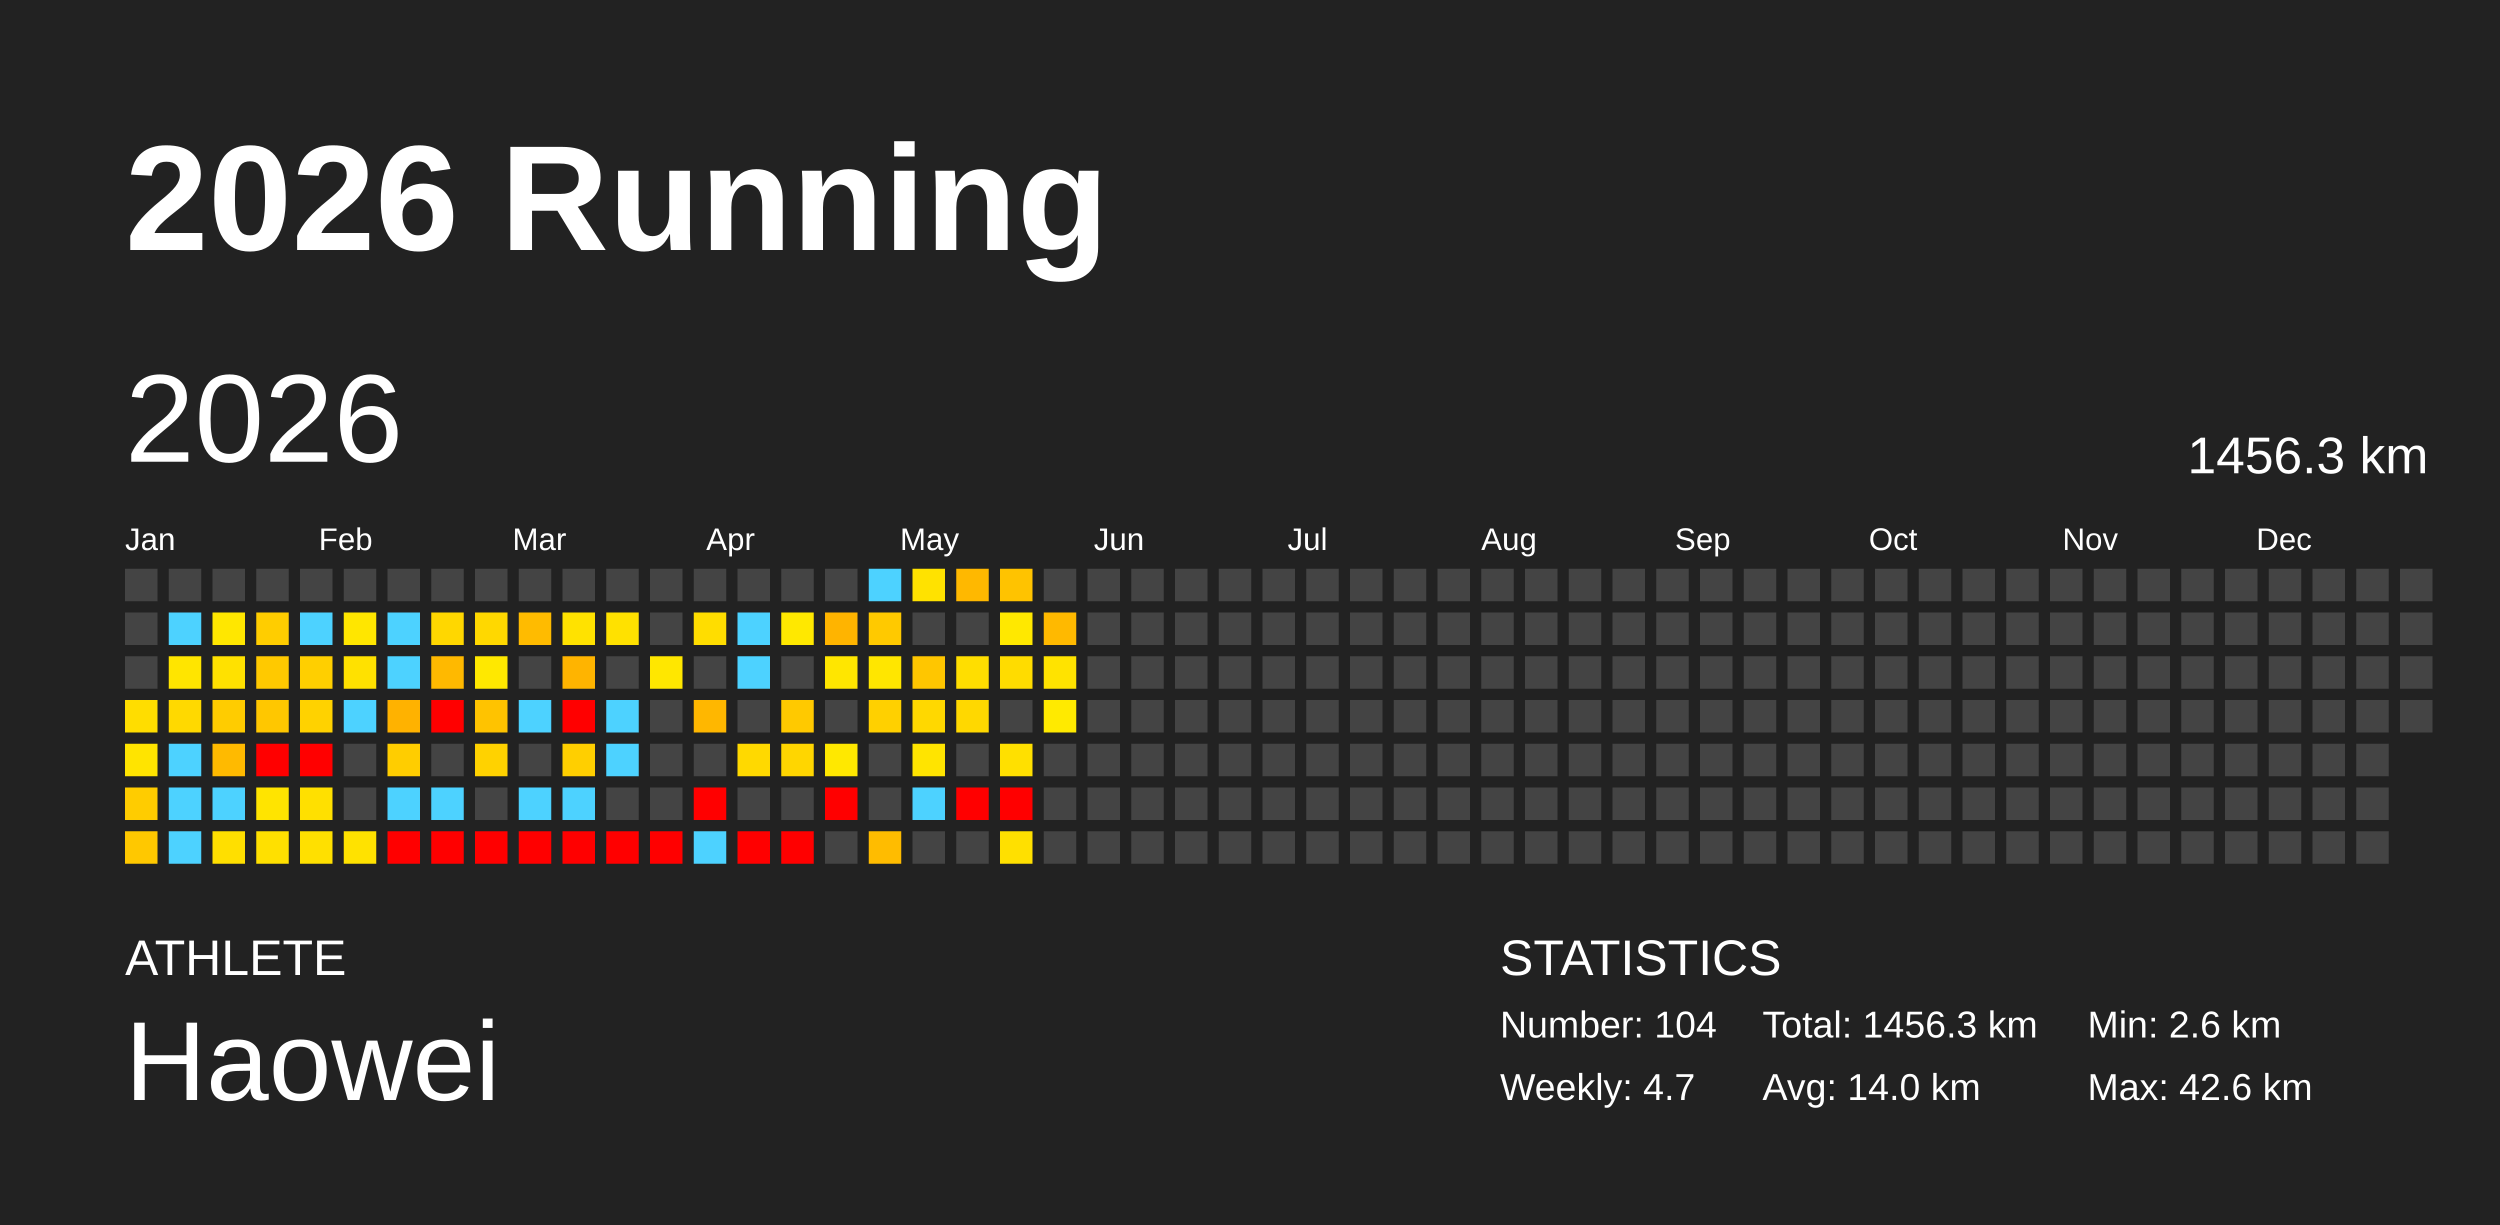
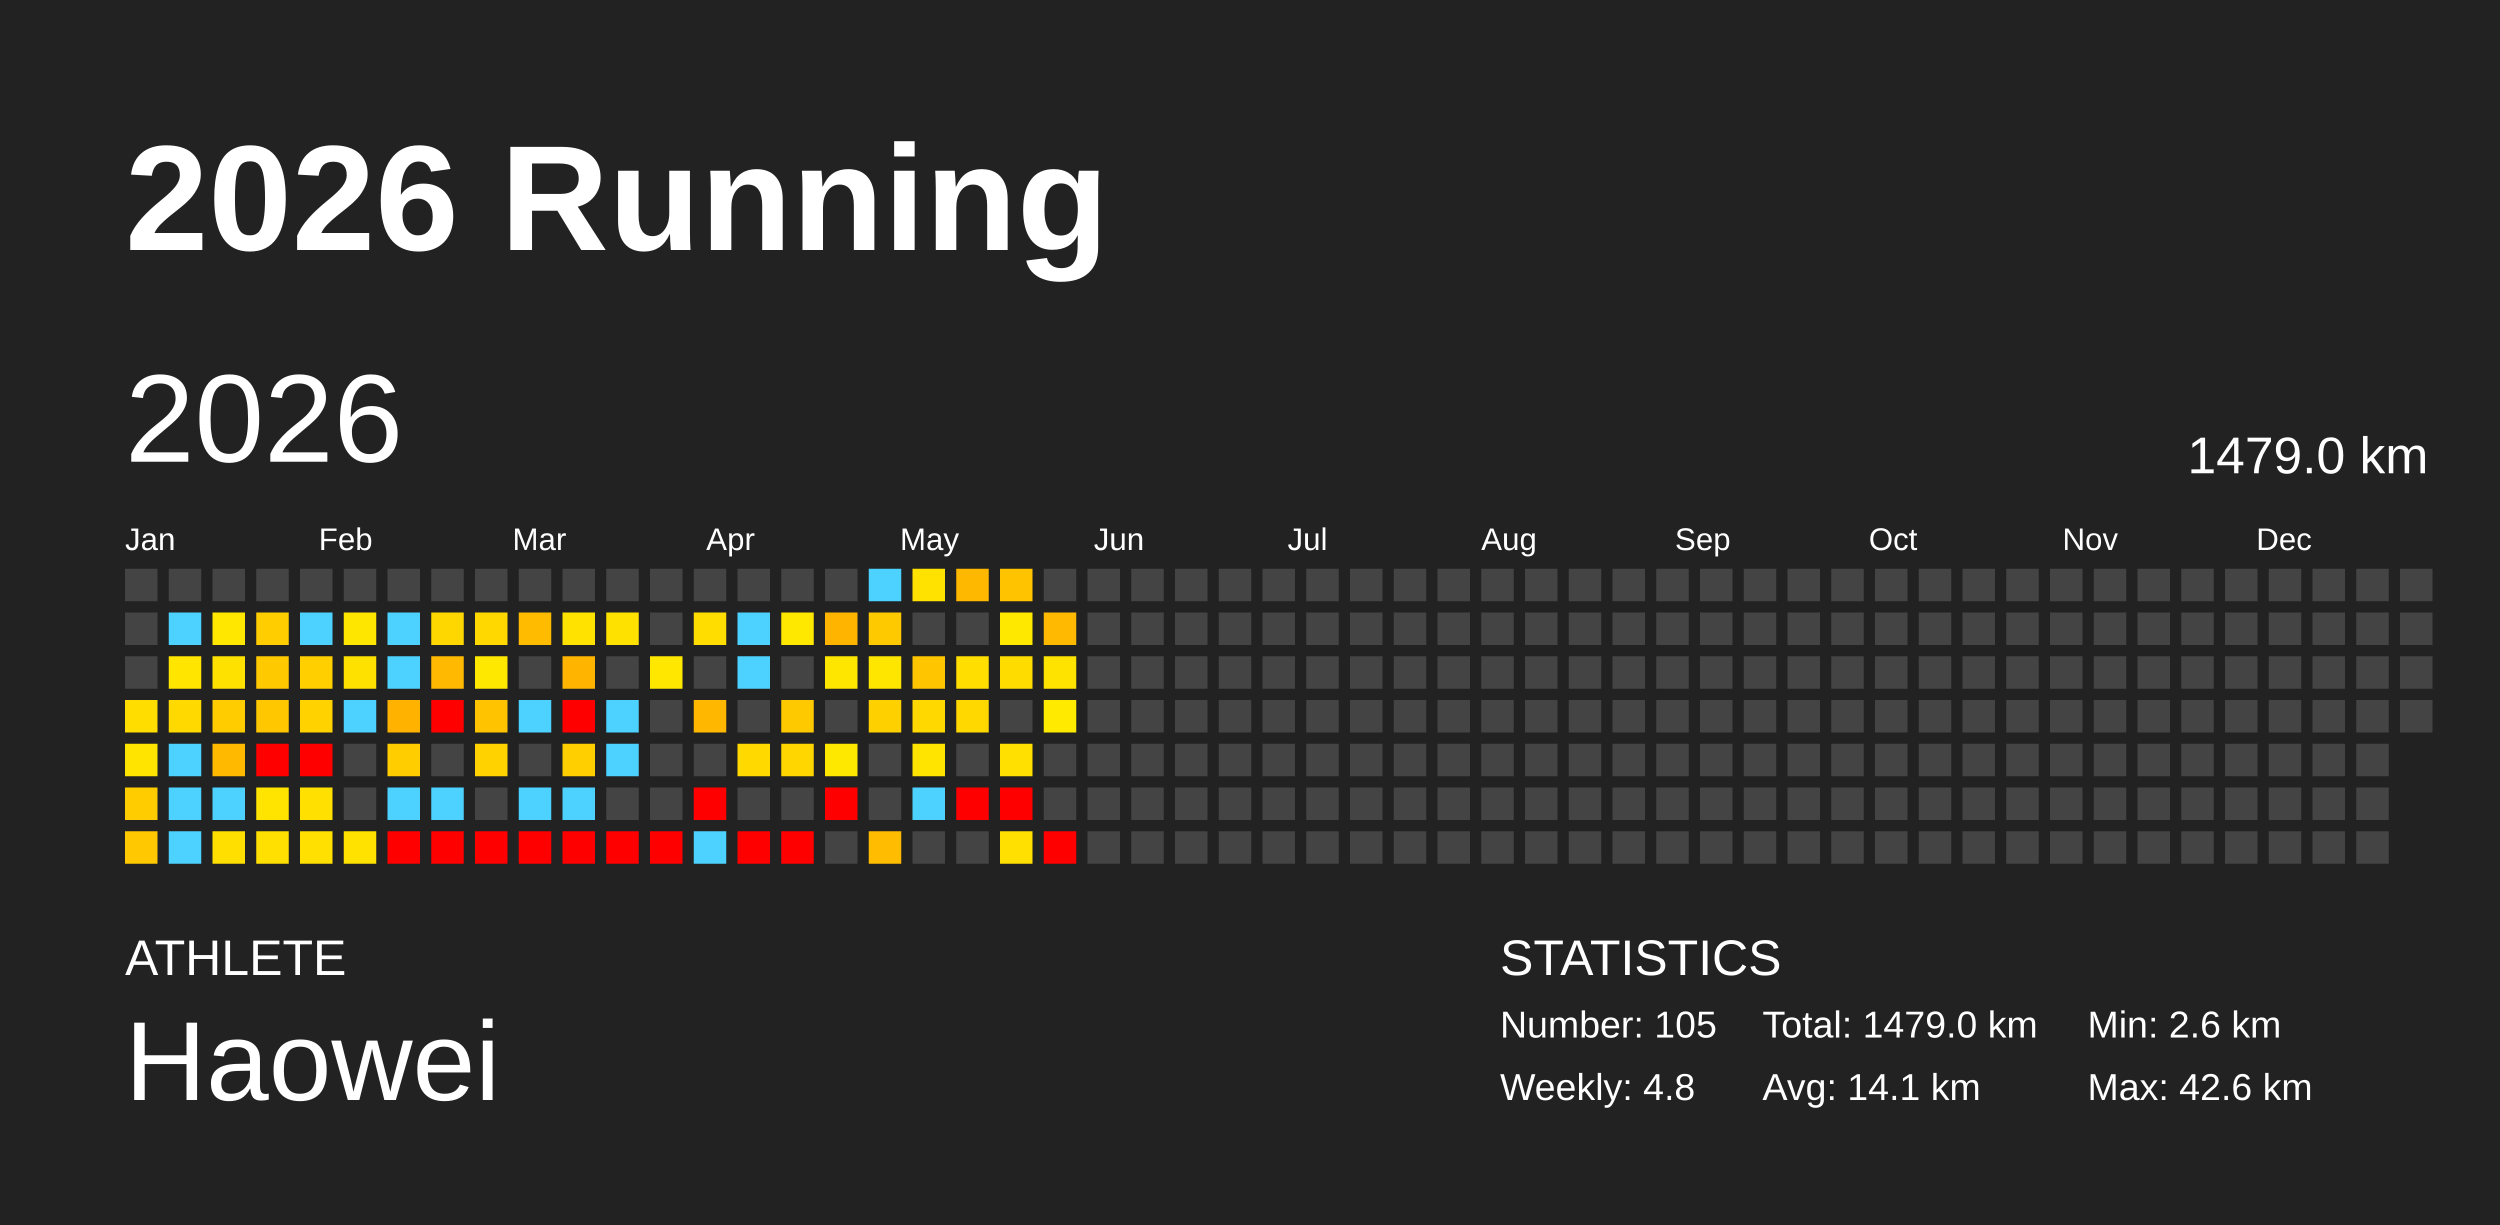
<svg xmlns="http://www.w3.org/2000/svg" baseProfile="full" height="98mm" version="1.1" viewBox="0,0,200,98" width="200mm">
  <defs />
  <rect fill="#222222" height="98" width="200" x="0" y="0" />
  <text fill="#FFFFFF" style="font-size:12px; font-family:Arial; font-weight:bold;" x="10" y="20">2026 Running</text>
  <text fill="#FFFFFF" style="font-size:4px; font-family:Arial" x="10" y="78">ATHLETE</text>
  <text fill="#FFFFFF" style="font-size:9px; font-family:Arial" x="10" y="88">Haowei</text>
  <text fill="#FFFFFF" style="font-size:4px; font-family:Arial" x="120" y="78">STATISTICS</text>
-   <text fill="#FFFFFF" style="font-size:3px; font-family:Arial" x="120" y="83">Number: 104</text>
-   <text fill="#FFFFFF" style="font-size:3px; font-family:Arial" x="120" y="88">Weekly: 4.7</text>
-   <text fill="#FFFFFF" style="font-size:3px; font-family:Arial" x="141" y="83">Total: 1456.3 km</text>
-   <text fill="#FFFFFF" style="font-size:3px; font-family:Arial" x="141" y="88">Avg: 14.0 km</text>
+   <text fill="#FFFFFF" style="font-size:3px; font-family:Arial" x="120" y="83">Number: 105</text>
+   <text fill="#FFFFFF" style="font-size:3px; font-family:Arial" x="120" y="88">Weekly: 4.8</text>
+   <text fill="#FFFFFF" style="font-size:3px; font-family:Arial" x="141" y="83">Total: 1479.0 km</text>
+   <text fill="#FFFFFF" style="font-size:3px; font-family:Arial" x="141" y="88">Avg: 14.1 km</text>
  <text fill="#FFFFFF" style="font-size:3px; font-family:Arial" x="167" y="83">Min: 2.6 km</text>
  <text fill="#FFFFFF" style="font-size:3px; font-family:Arial" x="167" y="88">Max: 42.6 km</text>
  <text dominant-baseline="hanging" fill="#FFFFFF" style="font-size:10.0px; font-family:Arial;" x="10" y="30">2026</text>
-   <text dominant-baseline="hanging" fill="#FFFFFF" style="font-size:4.125px; font-family:Arial;" x="175" y="35">1456.3 km</text>
+   <text dominant-baseline="hanging" fill="#FFFFFF" style="font-size:4.125px; font-family:Arial;" x="175" y="35">1479.0 km</text>
  <text fill="#FFFFFF" style="font-size:2.5px; font-family:Arial" x="10.0" y="44">Jan</text>
  <text fill="#FFFFFF" style="font-size:2.5px; font-family:Arial" x="25.5" y="44">Feb</text>
  <text fill="#FFFFFF" style="font-size:2.5px; font-family:Arial" x="41.0" y="44">Mar</text>
  <text fill="#FFFFFF" style="font-size:2.5px; font-family:Arial" x="56.5" y="44">Apr</text>
  <text fill="#FFFFFF" style="font-size:2.5px; font-family:Arial" x="72.0" y="44">May</text>
  <text fill="#FFFFFF" style="font-size:2.5px; font-family:Arial" x="87.5" y="44">Jun</text>
  <text fill="#FFFFFF" style="font-size:2.5px; font-family:Arial" x="103.0" y="44">Jul</text>
  <text fill="#FFFFFF" style="font-size:2.5px; font-family:Arial" x="118.5" y="44">Aug</text>
  <text fill="#FFFFFF" style="font-size:2.5px; font-family:Arial" x="134.0" y="44">Sep</text>
  <text fill="#FFFFFF" style="font-size:2.5px; font-family:Arial" x="149.5" y="44">Oct</text>
  <text fill="#FFFFFF" style="font-size:2.5px; font-family:Arial" x="165.0" y="44">Nov</text>
  <text fill="#FFFFFF" style="font-size:2.5px; font-family:Arial" x="180.5" y="44">Dec</text>
  <rect fill="#444444" height="2.6" width="2.6" x="10.0" y="45.5" />
  <rect fill="#444444" height="2.6" width="2.6" x="10.0" y="49.0" />
  <rect fill="#444444" height="2.6" width="2.6" x="10.0" y="52.5" />
  <rect fill="#ffdd00" height="2.6" width="2.6" x="10.0" y="56.0" />
  <rect fill="#ffe400" height="2.6" width="2.6" x="10.0" y="59.5" />
  <rect fill="#ffcc00" height="2.6" width="2.6" x="10.0" y="63.0" />
  <rect fill="#ffc800" height="2.6" width="2.6" x="10.0" y="66.5" />
  <rect fill="#444444" height="2.6" width="2.6" x="13.5" y="45.5" />
  <rect fill="#4dd2ff" height="2.6" width="2.6" x="13.5" y="49.0" />
  <rect fill="#ffe500" height="2.6" width="2.6" x="13.5" y="52.5" />
  <rect fill="#ffd900" height="2.6" width="2.6" x="13.5" y="56.0" />
  <rect fill="#4dd2ff" height="2.6" width="2.6" x="13.5" y="59.5" />
  <rect fill="#4dd2ff" height="2.6" width="2.6" x="13.5" y="63.0" />
  <rect fill="#4dd2ff" height="2.6" width="2.6" x="13.5" y="66.5" />
  <rect fill="#444444" height="2.6" width="2.6" x="17.0" y="45.5" />
  <rect fill="#ffe700" height="2.6" width="2.6" x="17.0" y="49.0" />
  <rect fill="#ffe100" height="2.6" width="2.6" x="17.0" y="52.5" />
  <rect fill="#ffcc00" height="2.6" width="2.6" x="17.0" y="56.0" />
  <rect fill="#ffba00" height="2.6" width="2.6" x="17.0" y="59.5" />
  <rect fill="#4dd2ff" height="2.6" width="2.6" x="17.0" y="63.0" />
  <rect fill="#ffdf00" height="2.6" width="2.6" x="17.0" y="66.5" />
  <rect fill="#444444" height="2.6" width="2.6" x="20.5" y="45.5" />
  <rect fill="#ffcd00" height="2.6" width="2.6" x="20.5" y="49.0" />
  <rect fill="#ffc900" height="2.6" width="2.6" x="20.5" y="52.5" />
  <rect fill="#ffc700" height="2.6" width="2.6" x="20.5" y="56.0" />
  <rect fill="red" height="2.6" width="2.6" x="20.5" y="59.5" />
  <rect fill="#ffe400" height="2.6" width="2.6" x="20.5" y="63.0" />
  <rect fill="#ffe000" height="2.6" width="2.6" x="20.5" y="66.5" />
  <rect fill="#444444" height="2.6" width="2.6" x="24.0" y="45.5" />
  <rect fill="#4dd2ff" height="2.6" width="2.6" x="24.0" y="49.0" />
  <rect fill="#ffcf00" height="2.6" width="2.6" x="24.0" y="52.5" />
  <rect fill="#ffd200" height="2.6" width="2.6" x="24.0" y="56.0" />
  <rect fill="red" height="2.6" width="2.6" x="24.0" y="59.5" />
  <rect fill="#ffe000" height="2.6" width="2.6" x="24.0" y="63.0" />
  <rect fill="#ffe000" height="2.6" width="2.6" x="24.0" y="66.5" />
  <rect fill="#444444" height="2.6" width="2.6" x="27.5" y="45.5" />
  <rect fill="#ffe600" height="2.6" width="2.6" x="27.5" y="49.0" />
  <rect fill="#ffe100" height="2.6" width="2.6" x="27.5" y="52.5" />
  <rect fill="#4dd2ff" height="2.6" width="2.6" x="27.5" y="56.0" />
  <rect fill="#444444" height="2.6" width="2.6" x="27.5" y="59.5" />
  <rect fill="#444444" height="2.6" width="2.6" x="27.5" y="63.0" />
  <rect fill="#ffe200" height="2.6" width="2.6" x="27.5" y="66.5" />
  <rect fill="#444444" height="2.6" width="2.6" x="31.0" y="45.5" />
  <rect fill="#4dd2ff" height="2.6" width="2.6" x="31.0" y="49.0" />
  <rect fill="#4dd2ff" height="2.6" width="2.6" x="31.0" y="52.5" />
  <rect fill="#ffb200" height="2.6" width="2.6" x="31.0" y="56.0" />
  <rect fill="#ffcd00" height="2.6" width="2.6" x="31.0" y="59.5" />
  <rect fill="#4dd2ff" height="2.6" width="2.6" x="31.0" y="63.0" />
  <rect fill="red" height="2.6" width="2.6" x="31.0" y="66.5" />
  <rect fill="#444444" height="2.6" width="2.6" x="34.5" y="45.5" />
  <rect fill="#ffd700" height="2.6" width="2.6" x="34.5" y="49.0" />
  <rect fill="#ffb900" height="2.6" width="2.6" x="34.5" y="52.5" />
  <rect fill="red" height="2.6" width="2.6" x="34.5" y="56.0" />
  <rect fill="#444444" height="2.6" width="2.6" x="34.5" y="59.5" />
  <rect fill="#4dd2ff" height="2.6" width="2.6" x="34.5" y="63.0" />
  <rect fill="red" height="2.6" width="2.6" x="34.5" y="66.5" />
  <rect fill="#444444" height="2.6" width="2.6" x="38.0" y="45.5" />
  <rect fill="#ffd800" height="2.6" width="2.6" x="38.0" y="49.0" />
  <rect fill="#ffe800" height="2.6" width="2.6" x="38.0" y="52.5" />
  <rect fill="#ffc300" height="2.6" width="2.6" x="38.0" y="56.0" />
  <rect fill="#ffd200" height="2.6" width="2.6" x="38.0" y="59.5" />
  <rect fill="#444444" height="2.6" width="2.6" x="38.0" y="63.0" />
  <rect fill="red" height="2.6" width="2.6" x="38.0" y="66.5" />
  <rect fill="#444444" height="2.6" width="2.6" x="41.5" y="45.5" />
  <rect fill="#ffbb00" height="2.6" width="2.6" x="41.5" y="49.0" />
  <rect fill="#444444" height="2.6" width="2.6" x="41.5" y="52.5" />
  <rect fill="#4dd2ff" height="2.6" width="2.6" x="41.5" y="56.0" />
  <rect fill="#444444" height="2.6" width="2.6" x="41.5" y="59.5" />
  <rect fill="#4dd2ff" height="2.6" width="2.6" x="41.5" y="63.0" />
  <rect fill="red" height="2.6" width="2.6" x="41.5" y="66.5" />
  <rect fill="#444444" height="2.6" width="2.6" x="45.0" y="45.5" />
  <rect fill="#ffe200" height="2.6" width="2.6" x="45.0" y="49.0" />
  <rect fill="#ffb400" height="2.6" width="2.6" x="45.0" y="52.5" />
  <rect fill="red" height="2.6" width="2.6" x="45.0" y="56.0" />
  <rect fill="#ffcf00" height="2.6" width="2.6" x="45.0" y="59.5" />
  <rect fill="#4dd2ff" height="2.6" width="2.6" x="45.0" y="63.0" />
  <rect fill="red" height="2.6" width="2.6" x="45.0" y="66.5" />
  <rect fill="#444444" height="2.6" width="2.6" x="48.5" y="45.5" />
  <rect fill="#ffe100" height="2.6" width="2.6" x="48.5" y="49.0" />
  <rect fill="#444444" height="2.6" width="2.6" x="48.5" y="52.5" />
  <rect fill="#4dd2ff" height="2.6" width="2.6" x="48.5" y="56.0" />
  <rect fill="#4dd2ff" height="2.6" width="2.6" x="48.5" y="59.5" />
  <rect fill="#444444" height="2.6" width="2.6" x="48.5" y="63.0" />
  <rect fill="red" height="2.6" width="2.6" x="48.5" y="66.5" />
  <rect fill="#444444" height="2.6" width="2.6" x="52.0" y="45.5" />
  <rect fill="#444444" height="2.6" width="2.6" x="52.0" y="49.0" />
  <rect fill="#ffe700" height="2.6" width="2.6" x="52.0" y="52.5" />
  <rect fill="#444444" height="2.6" width="2.6" x="52.0" y="56.0" />
  <rect fill="#444444" height="2.6" width="2.6" x="52.0" y="59.5" />
  <rect fill="#444444" height="2.6" width="2.6" x="52.0" y="63.0" />
  <rect fill="red" height="2.6" width="2.6" x="52.0" y="66.5" />
  <rect fill="#444444" height="2.6" width="2.6" x="55.5" y="45.5" />
  <rect fill="#ffdd00" height="2.6" width="2.6" x="55.5" y="49.0" />
  <rect fill="#444444" height="2.6" width="2.6" x="55.5" y="52.5" />
  <rect fill="#ffb700" height="2.6" width="2.6" x="55.5" y="56.0" />
  <rect fill="#444444" height="2.6" width="2.6" x="55.5" y="59.5" />
  <rect fill="red" height="2.6" width="2.6" x="55.5" y="63.0" />
  <rect fill="#4dd2ff" height="2.6" width="2.6" x="55.5" y="66.5" />
  <rect fill="#444444" height="2.6" width="2.6" x="59.0" y="45.5" />
  <rect fill="#4dd2ff" height="2.6" width="2.6" x="59.0" y="49.0" />
  <rect fill="#4dd2ff" height="2.6" width="2.6" x="59.0" y="52.5" />
  <rect fill="#444444" height="2.6" width="2.6" x="59.0" y="56.0" />
  <rect fill="#ffd900" height="2.6" width="2.6" x="59.0" y="59.5" />
  <rect fill="#444444" height="2.6" width="2.6" x="59.0" y="63.0" />
  <rect fill="red" height="2.6" width="2.6" x="59.0" y="66.5" />
  <rect fill="#444444" height="2.6" width="2.6" x="62.5" y="45.5" />
  <rect fill="#ffe800" height="2.6" width="2.6" x="62.5" y="49.0" />
  <rect fill="#444444" height="2.6" width="2.6" x="62.5" y="52.5" />
  <rect fill="#ffc900" height="2.6" width="2.6" x="62.5" y="56.0" />
  <rect fill="#ffd600" height="2.6" width="2.6" x="62.5" y="59.5" />
  <rect fill="#444444" height="2.6" width="2.6" x="62.5" y="63.0" />
  <rect fill="red" height="2.6" width="2.6" x="62.5" y="66.5" />
  <rect fill="#444444" height="2.6" width="2.6" x="66.0" y="45.5" />
  <rect fill="#ffb400" height="2.6" width="2.6" x="66.0" y="49.0" />
  <rect fill="#ffe600" height="2.6" width="2.6" x="66.0" y="52.5" />
  <rect fill="#444444" height="2.6" width="2.6" x="66.0" y="56.0" />
  <rect fill="#ffe800" height="2.6" width="2.6" x="66.0" y="59.5" />
  <rect fill="red" height="2.6" width="2.6" x="66.0" y="63.0" />
  <rect fill="#444444" height="2.6" width="2.6" x="66.0" y="66.5" />
  <rect fill="#4dd2ff" height="2.6" width="2.6" x="69.5" y="45.5" />
  <rect fill="#ffc900" height="2.6" width="2.6" x="69.5" y="49.0" />
  <rect fill="#ffe600" height="2.6" width="2.6" x="69.5" y="52.5" />
  <rect fill="#ffd000" height="2.6" width="2.6" x="69.5" y="56.0" />
  <rect fill="#444444" height="2.6" width="2.6" x="69.5" y="59.5" />
  <rect fill="#444444" height="2.6" width="2.6" x="69.5" y="63.0" />
  <rect fill="#ffbc00" height="2.6" width="2.6" x="69.5" y="66.5" />
  <rect fill="#ffe200" height="2.6" width="2.6" x="73.0" y="45.5" />
  <rect fill="#444444" height="2.6" width="2.6" x="73.0" y="49.0" />
  <rect fill="#ffc600" height="2.6" width="2.6" x="73.0" y="52.5" />
  <rect fill="#ffd800" height="2.6" width="2.6" x="73.0" y="56.0" />
  <rect fill="#ffe400" height="2.6" width="2.6" x="73.0" y="59.5" />
  <rect fill="#4dd2ff" height="2.6" width="2.6" x="73.0" y="63.0" />
  <rect fill="#444444" height="2.6" width="2.6" x="73.0" y="66.5" />
  <rect fill="#ffb800" height="2.6" width="2.6" x="76.5" y="45.5" />
  <rect fill="#444444" height="2.6" width="2.6" x="76.5" y="49.0" />
  <rect fill="#ffde00" height="2.6" width="2.6" x="76.5" y="52.5" />
  <rect fill="#ffd800" height="2.6" width="2.6" x="76.5" y="56.0" />
  <rect fill="#444444" height="2.6" width="2.6" x="76.5" y="59.5" />
  <rect fill="red" height="2.6" width="2.6" x="76.5" y="63.0" />
  <rect fill="#444444" height="2.6" width="2.6" x="76.5" y="66.5" />
  <rect fill="#ffc300" height="2.6" width="2.6" x="80.0" y="45.5" />
  <rect fill="#ffe800" height="2.6" width="2.6" x="80.0" y="49.0" />
  <rect fill="#ffdc00" height="2.6" width="2.6" x="80.0" y="52.5" />
  <rect fill="#444444" height="2.6" width="2.6" x="80.0" y="56.0" />
  <rect fill="#ffe000" height="2.6" width="2.6" x="80.0" y="59.5" />
  <rect fill="red" height="2.6" width="2.6" x="80.0" y="63.0" />
  <rect fill="#ffe000" height="2.6" width="2.6" x="80.0" y="66.5" />
  <rect fill="#444444" height="2.6" width="2.6" x="83.5" y="45.5" />
  <rect fill="#ffb900" height="2.6" width="2.6" x="83.5" y="49.0" />
  <rect fill="#ffe300" height="2.6" width="2.6" x="83.5" y="52.5" />
  <rect fill="#ffea00" height="2.6" width="2.6" x="83.5" y="56.0" />
  <rect fill="#444444" height="2.6" width="2.6" x="83.5" y="59.5" />
  <rect fill="#444444" height="2.6" width="2.6" x="83.5" y="63.0" />
-   <rect fill="#444444" height="2.6" width="2.6" x="83.5" y="66.5" />
+   <rect fill="red" height="2.6" width="2.6" x="83.5" y="66.5" />
  <rect fill="#444444" height="2.6" width="2.6" x="87.0" y="45.5" />
  <rect fill="#444444" height="2.6" width="2.6" x="87.0" y="49.0" />
  <rect fill="#444444" height="2.6" width="2.6" x="87.0" y="52.5" />
  <rect fill="#444444" height="2.6" width="2.6" x="87.0" y="56.0" />
  <rect fill="#444444" height="2.6" width="2.6" x="87.0" y="59.5" />
  <rect fill="#444444" height="2.6" width="2.6" x="87.0" y="63.0" />
  <rect fill="#444444" height="2.6" width="2.6" x="87.0" y="66.5" />
  <rect fill="#444444" height="2.6" width="2.6" x="90.5" y="45.5" />
  <rect fill="#444444" height="2.6" width="2.6" x="90.5" y="49.0" />
  <rect fill="#444444" height="2.6" width="2.6" x="90.5" y="52.5" />
  <rect fill="#444444" height="2.6" width="2.6" x="90.5" y="56.0" />
  <rect fill="#444444" height="2.6" width="2.6" x="90.5" y="59.5" />
  <rect fill="#444444" height="2.6" width="2.6" x="90.5" y="63.0" />
  <rect fill="#444444" height="2.6" width="2.6" x="90.5" y="66.5" />
  <rect fill="#444444" height="2.6" width="2.6" x="94.0" y="45.5" />
  <rect fill="#444444" height="2.6" width="2.6" x="94.0" y="49.0" />
  <rect fill="#444444" height="2.6" width="2.6" x="94.0" y="52.5" />
  <rect fill="#444444" height="2.6" width="2.6" x="94.0" y="56.0" />
  <rect fill="#444444" height="2.6" width="2.6" x="94.0" y="59.5" />
  <rect fill="#444444" height="2.6" width="2.6" x="94.0" y="63.0" />
  <rect fill="#444444" height="2.6" width="2.6" x="94.0" y="66.5" />
  <rect fill="#444444" height="2.6" width="2.6" x="97.5" y="45.5" />
  <rect fill="#444444" height="2.6" width="2.6" x="97.5" y="49.0" />
  <rect fill="#444444" height="2.6" width="2.6" x="97.5" y="52.5" />
  <rect fill="#444444" height="2.6" width="2.6" x="97.5" y="56.0" />
  <rect fill="#444444" height="2.6" width="2.6" x="97.5" y="59.5" />
  <rect fill="#444444" height="2.6" width="2.6" x="97.5" y="63.0" />
  <rect fill="#444444" height="2.6" width="2.6" x="97.5" y="66.5" />
  <rect fill="#444444" height="2.6" width="2.6" x="101.0" y="45.5" />
  <rect fill="#444444" height="2.6" width="2.6" x="101.0" y="49.0" />
  <rect fill="#444444" height="2.6" width="2.6" x="101.0" y="52.5" />
  <rect fill="#444444" height="2.6" width="2.6" x="101.0" y="56.0" />
  <rect fill="#444444" height="2.6" width="2.6" x="101.0" y="59.5" />
  <rect fill="#444444" height="2.6" width="2.6" x="101.0" y="63.0" />
  <rect fill="#444444" height="2.6" width="2.6" x="101.0" y="66.5" />
  <rect fill="#444444" height="2.6" width="2.6" x="104.5" y="45.5" />
  <rect fill="#444444" height="2.6" width="2.6" x="104.5" y="49.0" />
  <rect fill="#444444" height="2.6" width="2.6" x="104.5" y="52.5" />
  <rect fill="#444444" height="2.6" width="2.6" x="104.5" y="56.0" />
  <rect fill="#444444" height="2.6" width="2.6" x="104.5" y="59.5" />
  <rect fill="#444444" height="2.6" width="2.6" x="104.5" y="63.0" />
  <rect fill="#444444" height="2.6" width="2.6" x="104.5" y="66.5" />
  <rect fill="#444444" height="2.6" width="2.6" x="108.0" y="45.5" />
  <rect fill="#444444" height="2.6" width="2.6" x="108.0" y="49.0" />
  <rect fill="#444444" height="2.6" width="2.6" x="108.0" y="52.5" />
  <rect fill="#444444" height="2.6" width="2.6" x="108.0" y="56.0" />
  <rect fill="#444444" height="2.6" width="2.6" x="108.0" y="59.5" />
  <rect fill="#444444" height="2.6" width="2.6" x="108.0" y="63.0" />
  <rect fill="#444444" height="2.6" width="2.6" x="108.0" y="66.5" />
  <rect fill="#444444" height="2.6" width="2.6" x="111.5" y="45.5" />
  <rect fill="#444444" height="2.6" width="2.6" x="111.5" y="49.0" />
  <rect fill="#444444" height="2.6" width="2.6" x="111.5" y="52.5" />
  <rect fill="#444444" height="2.6" width="2.6" x="111.5" y="56.0" />
  <rect fill="#444444" height="2.6" width="2.6" x="111.5" y="59.5" />
  <rect fill="#444444" height="2.6" width="2.6" x="111.5" y="63.0" />
  <rect fill="#444444" height="2.6" width="2.6" x="111.5" y="66.5" />
  <rect fill="#444444" height="2.6" width="2.6" x="115.0" y="45.5" />
  <rect fill="#444444" height="2.6" width="2.6" x="115.0" y="49.0" />
  <rect fill="#444444" height="2.6" width="2.6" x="115.0" y="52.5" />
  <rect fill="#444444" height="2.6" width="2.6" x="115.0" y="56.0" />
  <rect fill="#444444" height="2.6" width="2.6" x="115.0" y="59.5" />
  <rect fill="#444444" height="2.6" width="2.6" x="115.0" y="63.0" />
  <rect fill="#444444" height="2.6" width="2.6" x="115.0" y="66.5" />
  <rect fill="#444444" height="2.6" width="2.6" x="118.5" y="45.5" />
  <rect fill="#444444" height="2.6" width="2.6" x="118.5" y="49.0" />
  <rect fill="#444444" height="2.6" width="2.6" x="118.5" y="52.5" />
  <rect fill="#444444" height="2.6" width="2.6" x="118.5" y="56.0" />
  <rect fill="#444444" height="2.6" width="2.6" x="118.5" y="59.5" />
  <rect fill="#444444" height="2.6" width="2.6" x="118.5" y="63.0" />
  <rect fill="#444444" height="2.6" width="2.6" x="118.5" y="66.5" />
  <rect fill="#444444" height="2.6" width="2.6" x="122.0" y="45.5" />
  <rect fill="#444444" height="2.6" width="2.6" x="122.0" y="49.0" />
  <rect fill="#444444" height="2.6" width="2.6" x="122.0" y="52.5" />
  <rect fill="#444444" height="2.6" width="2.6" x="122.0" y="56.0" />
  <rect fill="#444444" height="2.6" width="2.6" x="122.0" y="59.5" />
  <rect fill="#444444" height="2.6" width="2.6" x="122.0" y="63.0" />
  <rect fill="#444444" height="2.6" width="2.6" x="122.0" y="66.5" />
  <rect fill="#444444" height="2.6" width="2.6" x="125.5" y="45.5" />
  <rect fill="#444444" height="2.6" width="2.6" x="125.5" y="49.0" />
  <rect fill="#444444" height="2.6" width="2.6" x="125.5" y="52.5" />
  <rect fill="#444444" height="2.6" width="2.6" x="125.5" y="56.0" />
  <rect fill="#444444" height="2.6" width="2.6" x="125.5" y="59.5" />
  <rect fill="#444444" height="2.6" width="2.6" x="125.5" y="63.0" />
  <rect fill="#444444" height="2.6" width="2.6" x="125.5" y="66.5" />
  <rect fill="#444444" height="2.6" width="2.6" x="129.0" y="45.5" />
  <rect fill="#444444" height="2.6" width="2.6" x="129.0" y="49.0" />
  <rect fill="#444444" height="2.6" width="2.6" x="129.0" y="52.5" />
  <rect fill="#444444" height="2.6" width="2.6" x="129.0" y="56.0" />
  <rect fill="#444444" height="2.6" width="2.6" x="129.0" y="59.5" />
  <rect fill="#444444" height="2.6" width="2.6" x="129.0" y="63.0" />
  <rect fill="#444444" height="2.6" width="2.6" x="129.0" y="66.5" />
  <rect fill="#444444" height="2.6" width="2.6" x="132.5" y="45.5" />
  <rect fill="#444444" height="2.6" width="2.6" x="132.5" y="49.0" />
  <rect fill="#444444" height="2.6" width="2.6" x="132.5" y="52.5" />
  <rect fill="#444444" height="2.6" width="2.6" x="132.5" y="56.0" />
  <rect fill="#444444" height="2.6" width="2.6" x="132.5" y="59.5" />
  <rect fill="#444444" height="2.6" width="2.6" x="132.5" y="63.0" />
  <rect fill="#444444" height="2.6" width="2.6" x="132.5" y="66.5" />
  <rect fill="#444444" height="2.6" width="2.6" x="136.0" y="45.5" />
  <rect fill="#444444" height="2.6" width="2.6" x="136.0" y="49.0" />
  <rect fill="#444444" height="2.6" width="2.6" x="136.0" y="52.5" />
  <rect fill="#444444" height="2.6" width="2.6" x="136.0" y="56.0" />
  <rect fill="#444444" height="2.6" width="2.6" x="136.0" y="59.5" />
  <rect fill="#444444" height="2.6" width="2.6" x="136.0" y="63.0" />
  <rect fill="#444444" height="2.6" width="2.6" x="136.0" y="66.5" />
  <rect fill="#444444" height="2.6" width="2.6" x="139.5" y="45.5" />
  <rect fill="#444444" height="2.6" width="2.6" x="139.5" y="49.0" />
  <rect fill="#444444" height="2.6" width="2.6" x="139.5" y="52.5" />
  <rect fill="#444444" height="2.6" width="2.6" x="139.5" y="56.0" />
  <rect fill="#444444" height="2.6" width="2.6" x="139.5" y="59.5" />
  <rect fill="#444444" height="2.6" width="2.6" x="139.5" y="63.0" />
  <rect fill="#444444" height="2.6" width="2.6" x="139.5" y="66.5" />
  <rect fill="#444444" height="2.6" width="2.6" x="143.0" y="45.5" />
  <rect fill="#444444" height="2.6" width="2.6" x="143.0" y="49.0" />
  <rect fill="#444444" height="2.6" width="2.6" x="143.0" y="52.5" />
  <rect fill="#444444" height="2.6" width="2.6" x="143.0" y="56.0" />
  <rect fill="#444444" height="2.6" width="2.6" x="143.0" y="59.5" />
  <rect fill="#444444" height="2.6" width="2.6" x="143.0" y="63.0" />
  <rect fill="#444444" height="2.6" width="2.6" x="143.0" y="66.5" />
  <rect fill="#444444" height="2.6" width="2.6" x="146.5" y="45.5" />
  <rect fill="#444444" height="2.6" width="2.6" x="146.5" y="49.0" />
  <rect fill="#444444" height="2.6" width="2.6" x="146.5" y="52.5" />
  <rect fill="#444444" height="2.6" width="2.6" x="146.5" y="56.0" />
  <rect fill="#444444" height="2.6" width="2.6" x="146.5" y="59.5" />
  <rect fill="#444444" height="2.6" width="2.6" x="146.5" y="63.0" />
  <rect fill="#444444" height="2.6" width="2.6" x="146.5" y="66.5" />
  <rect fill="#444444" height="2.6" width="2.6" x="150.0" y="45.5" />
  <rect fill="#444444" height="2.6" width="2.6" x="150.0" y="49.0" />
  <rect fill="#444444" height="2.6" width="2.6" x="150.0" y="52.5" />
  <rect fill="#444444" height="2.6" width="2.6" x="150.0" y="56.0" />
  <rect fill="#444444" height="2.6" width="2.6" x="150.0" y="59.5" />
  <rect fill="#444444" height="2.6" width="2.6" x="150.0" y="63.0" />
  <rect fill="#444444" height="2.6" width="2.6" x="150.0" y="66.5" />
  <rect fill="#444444" height="2.6" width="2.6" x="153.5" y="45.5" />
  <rect fill="#444444" height="2.6" width="2.6" x="153.5" y="49.0" />
  <rect fill="#444444" height="2.6" width="2.6" x="153.5" y="52.5" />
  <rect fill="#444444" height="2.6" width="2.6" x="153.5" y="56.0" />
  <rect fill="#444444" height="2.6" width="2.6" x="153.5" y="59.5" />
  <rect fill="#444444" height="2.6" width="2.6" x="153.5" y="63.0" />
  <rect fill="#444444" height="2.6" width="2.6" x="153.5" y="66.5" />
  <rect fill="#444444" height="2.6" width="2.6" x="157.0" y="45.5" />
  <rect fill="#444444" height="2.6" width="2.6" x="157.0" y="49.0" />
  <rect fill="#444444" height="2.6" width="2.6" x="157.0" y="52.5" />
  <rect fill="#444444" height="2.6" width="2.6" x="157.0" y="56.0" />
  <rect fill="#444444" height="2.6" width="2.6" x="157.0" y="59.5" />
  <rect fill="#444444" height="2.6" width="2.6" x="157.0" y="63.0" />
  <rect fill="#444444" height="2.6" width="2.6" x="157.0" y="66.5" />
  <rect fill="#444444" height="2.6" width="2.6" x="160.5" y="45.5" />
  <rect fill="#444444" height="2.6" width="2.6" x="160.5" y="49.0" />
  <rect fill="#444444" height="2.6" width="2.6" x="160.5" y="52.5" />
  <rect fill="#444444" height="2.6" width="2.6" x="160.5" y="56.0" />
  <rect fill="#444444" height="2.6" width="2.6" x="160.5" y="59.5" />
  <rect fill="#444444" height="2.6" width="2.6" x="160.5" y="63.0" />
  <rect fill="#444444" height="2.6" width="2.6" x="160.5" y="66.5" />
  <rect fill="#444444" height="2.6" width="2.6" x="164.0" y="45.5" />
  <rect fill="#444444" height="2.6" width="2.6" x="164.0" y="49.0" />
  <rect fill="#444444" height="2.6" width="2.6" x="164.0" y="52.5" />
  <rect fill="#444444" height="2.6" width="2.6" x="164.0" y="56.0" />
  <rect fill="#444444" height="2.6" width="2.6" x="164.0" y="59.5" />
  <rect fill="#444444" height="2.6" width="2.6" x="164.0" y="63.0" />
  <rect fill="#444444" height="2.6" width="2.6" x="164.0" y="66.5" />
  <rect fill="#444444" height="2.6" width="2.6" x="167.5" y="45.5" />
  <rect fill="#444444" height="2.6" width="2.6" x="167.5" y="49.0" />
  <rect fill="#444444" height="2.6" width="2.6" x="167.5" y="52.5" />
  <rect fill="#444444" height="2.6" width="2.6" x="167.5" y="56.0" />
  <rect fill="#444444" height="2.6" width="2.6" x="167.5" y="59.5" />
  <rect fill="#444444" height="2.6" width="2.6" x="167.5" y="63.0" />
  <rect fill="#444444" height="2.6" width="2.6" x="167.5" y="66.5" />
  <rect fill="#444444" height="2.6" width="2.6" x="171.0" y="45.5" />
  <rect fill="#444444" height="2.6" width="2.6" x="171.0" y="49.0" />
  <rect fill="#444444" height="2.6" width="2.6" x="171.0" y="52.5" />
  <rect fill="#444444" height="2.6" width="2.6" x="171.0" y="56.0" />
  <rect fill="#444444" height="2.6" width="2.6" x="171.0" y="59.5" />
  <rect fill="#444444" height="2.6" width="2.6" x="171.0" y="63.0" />
  <rect fill="#444444" height="2.6" width="2.6" x="171.0" y="66.5" />
  <rect fill="#444444" height="2.6" width="2.6" x="174.5" y="45.5" />
  <rect fill="#444444" height="2.6" width="2.6" x="174.5" y="49.0" />
  <rect fill="#444444" height="2.6" width="2.6" x="174.5" y="52.5" />
  <rect fill="#444444" height="2.6" width="2.6" x="174.5" y="56.0" />
  <rect fill="#444444" height="2.6" width="2.6" x="174.5" y="59.5" />
  <rect fill="#444444" height="2.6" width="2.6" x="174.5" y="63.0" />
  <rect fill="#444444" height="2.6" width="2.6" x="174.5" y="66.5" />
  <rect fill="#444444" height="2.6" width="2.6" x="178.0" y="45.5" />
  <rect fill="#444444" height="2.6" width="2.6" x="178.0" y="49.0" />
  <rect fill="#444444" height="2.6" width="2.6" x="178.0" y="52.5" />
  <rect fill="#444444" height="2.6" width="2.6" x="178.0" y="56.0" />
  <rect fill="#444444" height="2.6" width="2.6" x="178.0" y="59.5" />
  <rect fill="#444444" height="2.6" width="2.6" x="178.0" y="63.0" />
  <rect fill="#444444" height="2.6" width="2.6" x="178.0" y="66.5" />
  <rect fill="#444444" height="2.6" width="2.6" x="181.5" y="45.5" />
  <rect fill="#444444" height="2.6" width="2.6" x="181.5" y="49.0" />
  <rect fill="#444444" height="2.6" width="2.6" x="181.5" y="52.5" />
  <rect fill="#444444" height="2.6" width="2.6" x="181.5" y="56.0" />
  <rect fill="#444444" height="2.6" width="2.6" x="181.5" y="59.5" />
  <rect fill="#444444" height="2.6" width="2.6" x="181.5" y="63.0" />
  <rect fill="#444444" height="2.6" width="2.6" x="181.5" y="66.5" />
  <rect fill="#444444" height="2.6" width="2.6" x="185.0" y="45.5" />
  <rect fill="#444444" height="2.6" width="2.6" x="185.0" y="49.0" />
  <rect fill="#444444" height="2.6" width="2.6" x="185.0" y="52.5" />
  <rect fill="#444444" height="2.6" width="2.6" x="185.0" y="56.0" />
  <rect fill="#444444" height="2.6" width="2.6" x="185.0" y="59.5" />
  <rect fill="#444444" height="2.6" width="2.6" x="185.0" y="63.0" />
  <rect fill="#444444" height="2.6" width="2.6" x="185.0" y="66.5" />
  <rect fill="#444444" height="2.6" width="2.6" x="188.5" y="45.5" />
  <rect fill="#444444" height="2.6" width="2.6" x="188.5" y="49.0" />
  <rect fill="#444444" height="2.6" width="2.6" x="188.5" y="52.5" />
  <rect fill="#444444" height="2.6" width="2.6" x="188.5" y="56.0" />
  <rect fill="#444444" height="2.6" width="2.6" x="188.5" y="59.5" />
  <rect fill="#444444" height="2.6" width="2.6" x="188.5" y="63.0" />
  <rect fill="#444444" height="2.6" width="2.6" x="188.5" y="66.5" />
  <rect fill="#444444" height="2.6" width="2.6" x="192.0" y="45.5" />
  <rect fill="#444444" height="2.6" width="2.6" x="192.0" y="49.0" />
  <rect fill="#444444" height="2.6" width="2.6" x="192.0" y="52.5" />
  <rect fill="#444444" height="2.6" width="2.6" x="192.0" y="56.0" />
</svg>
